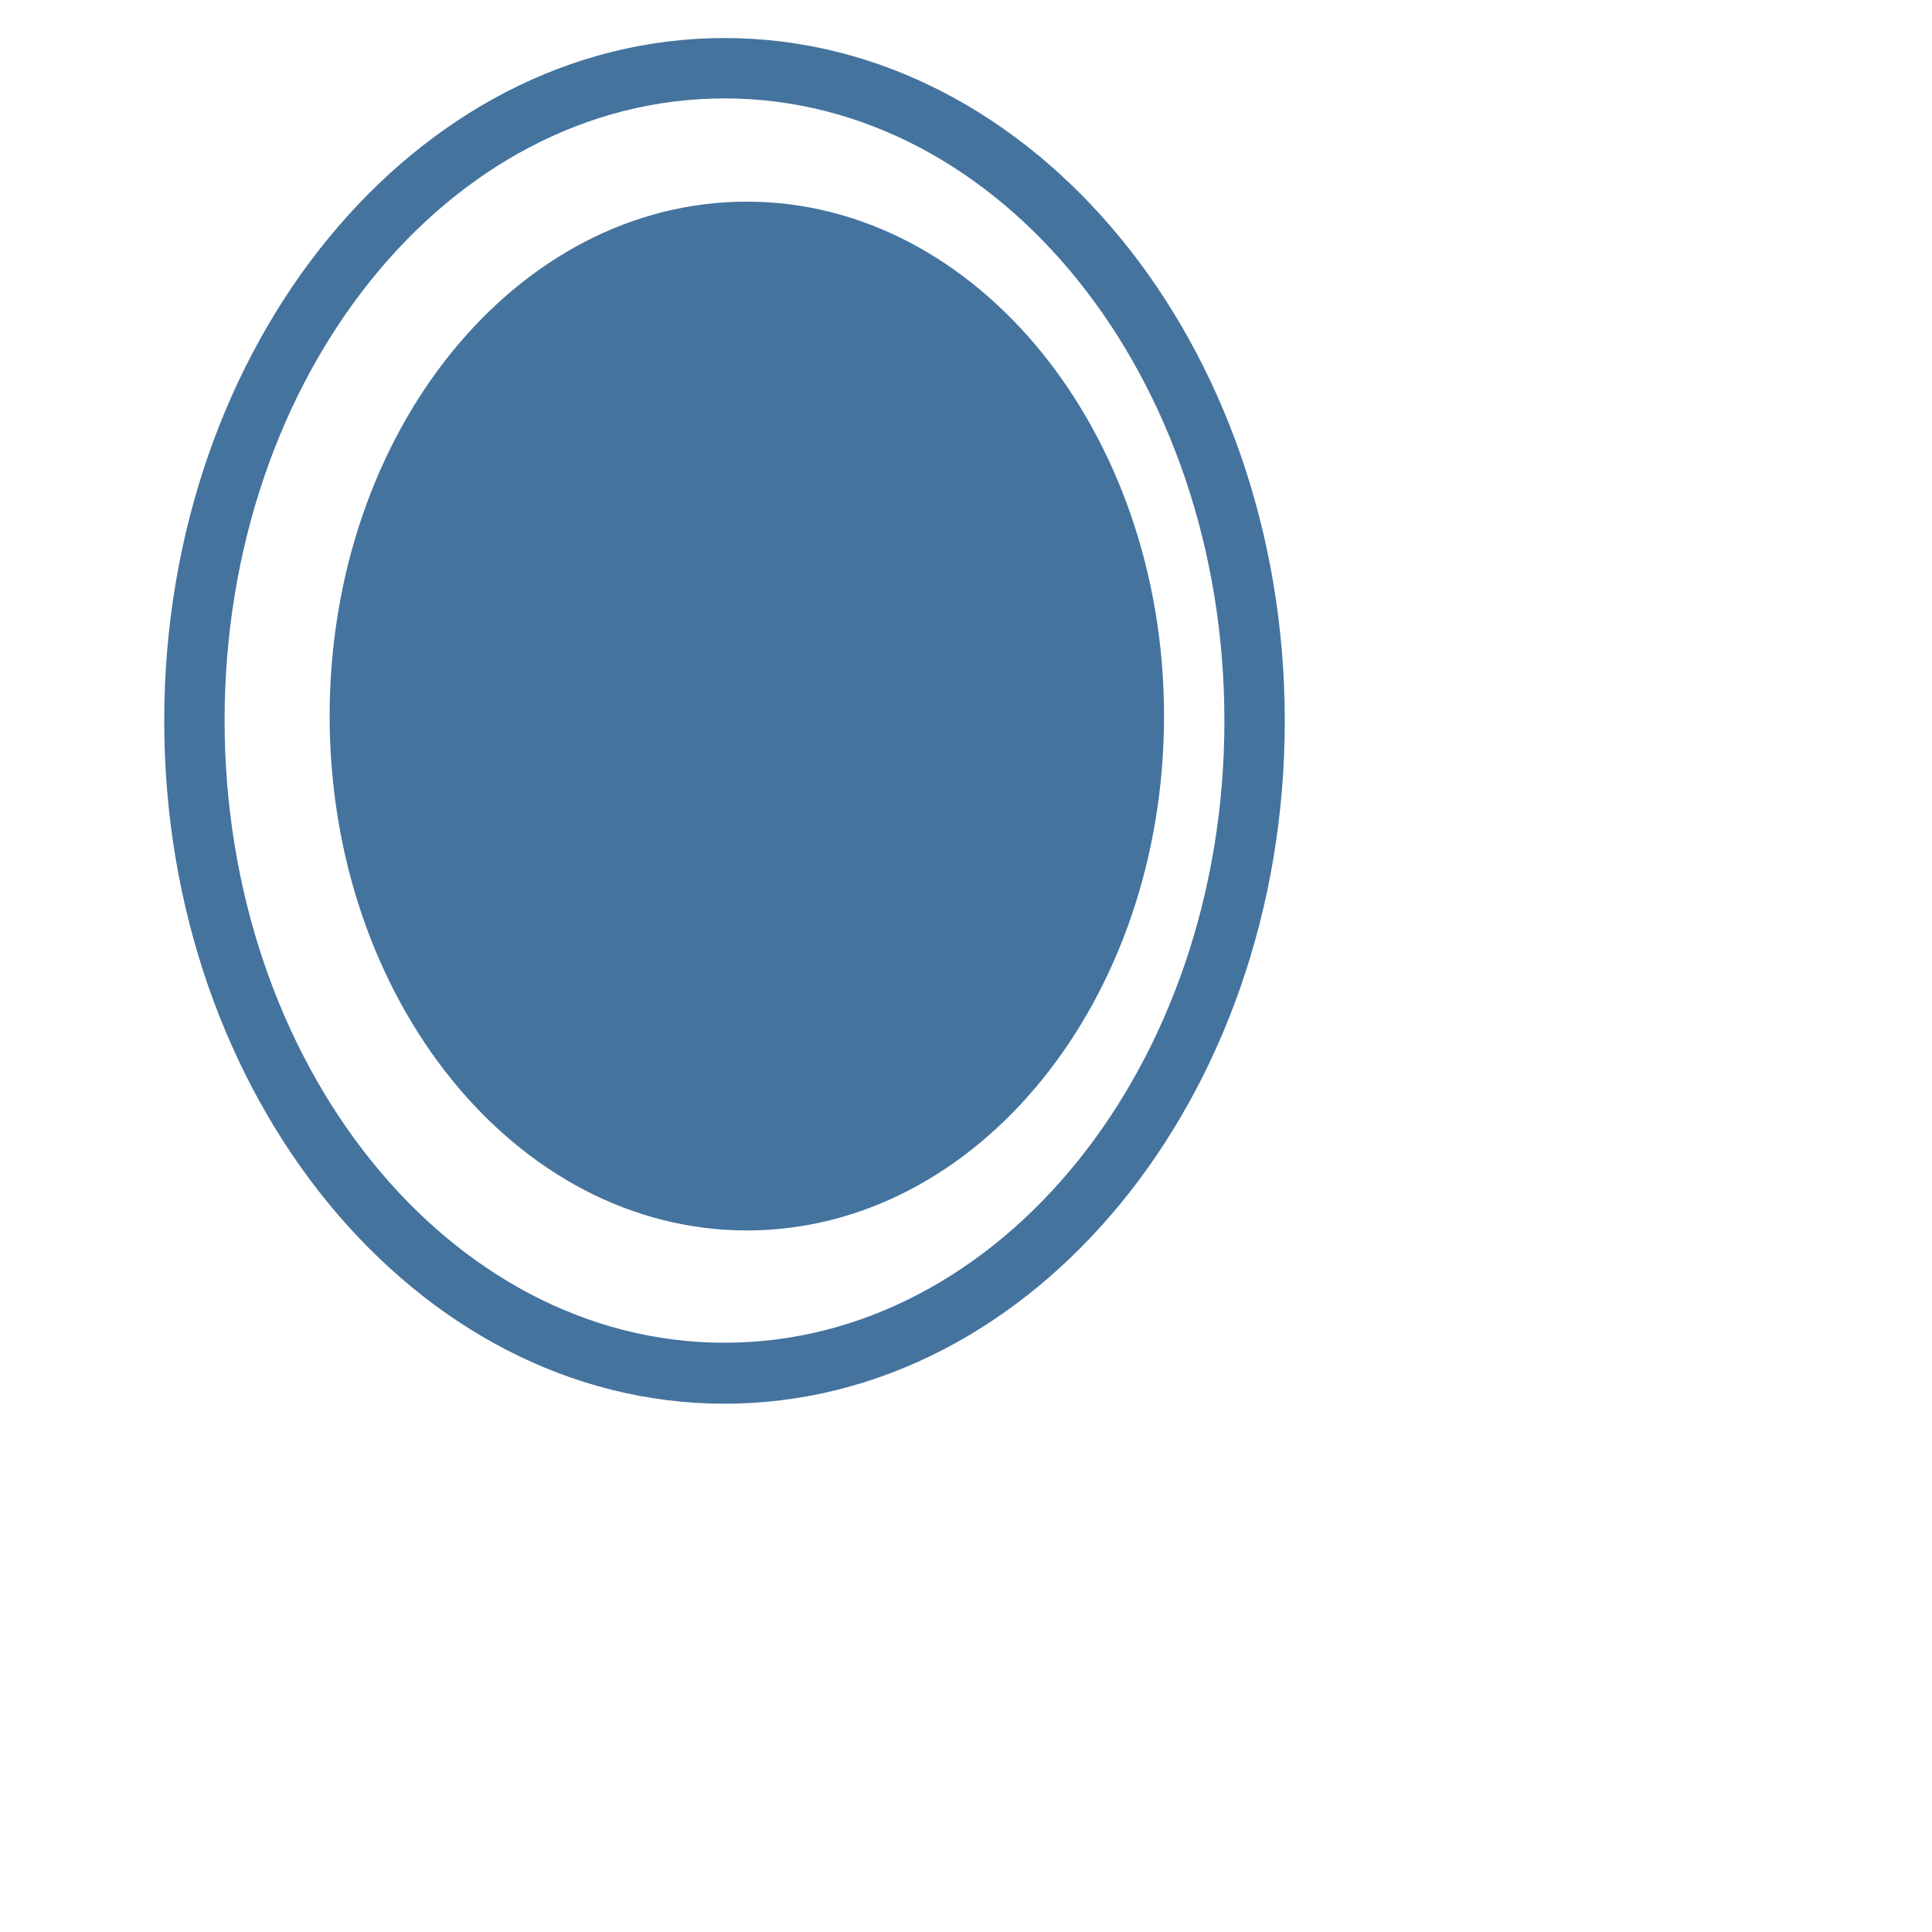
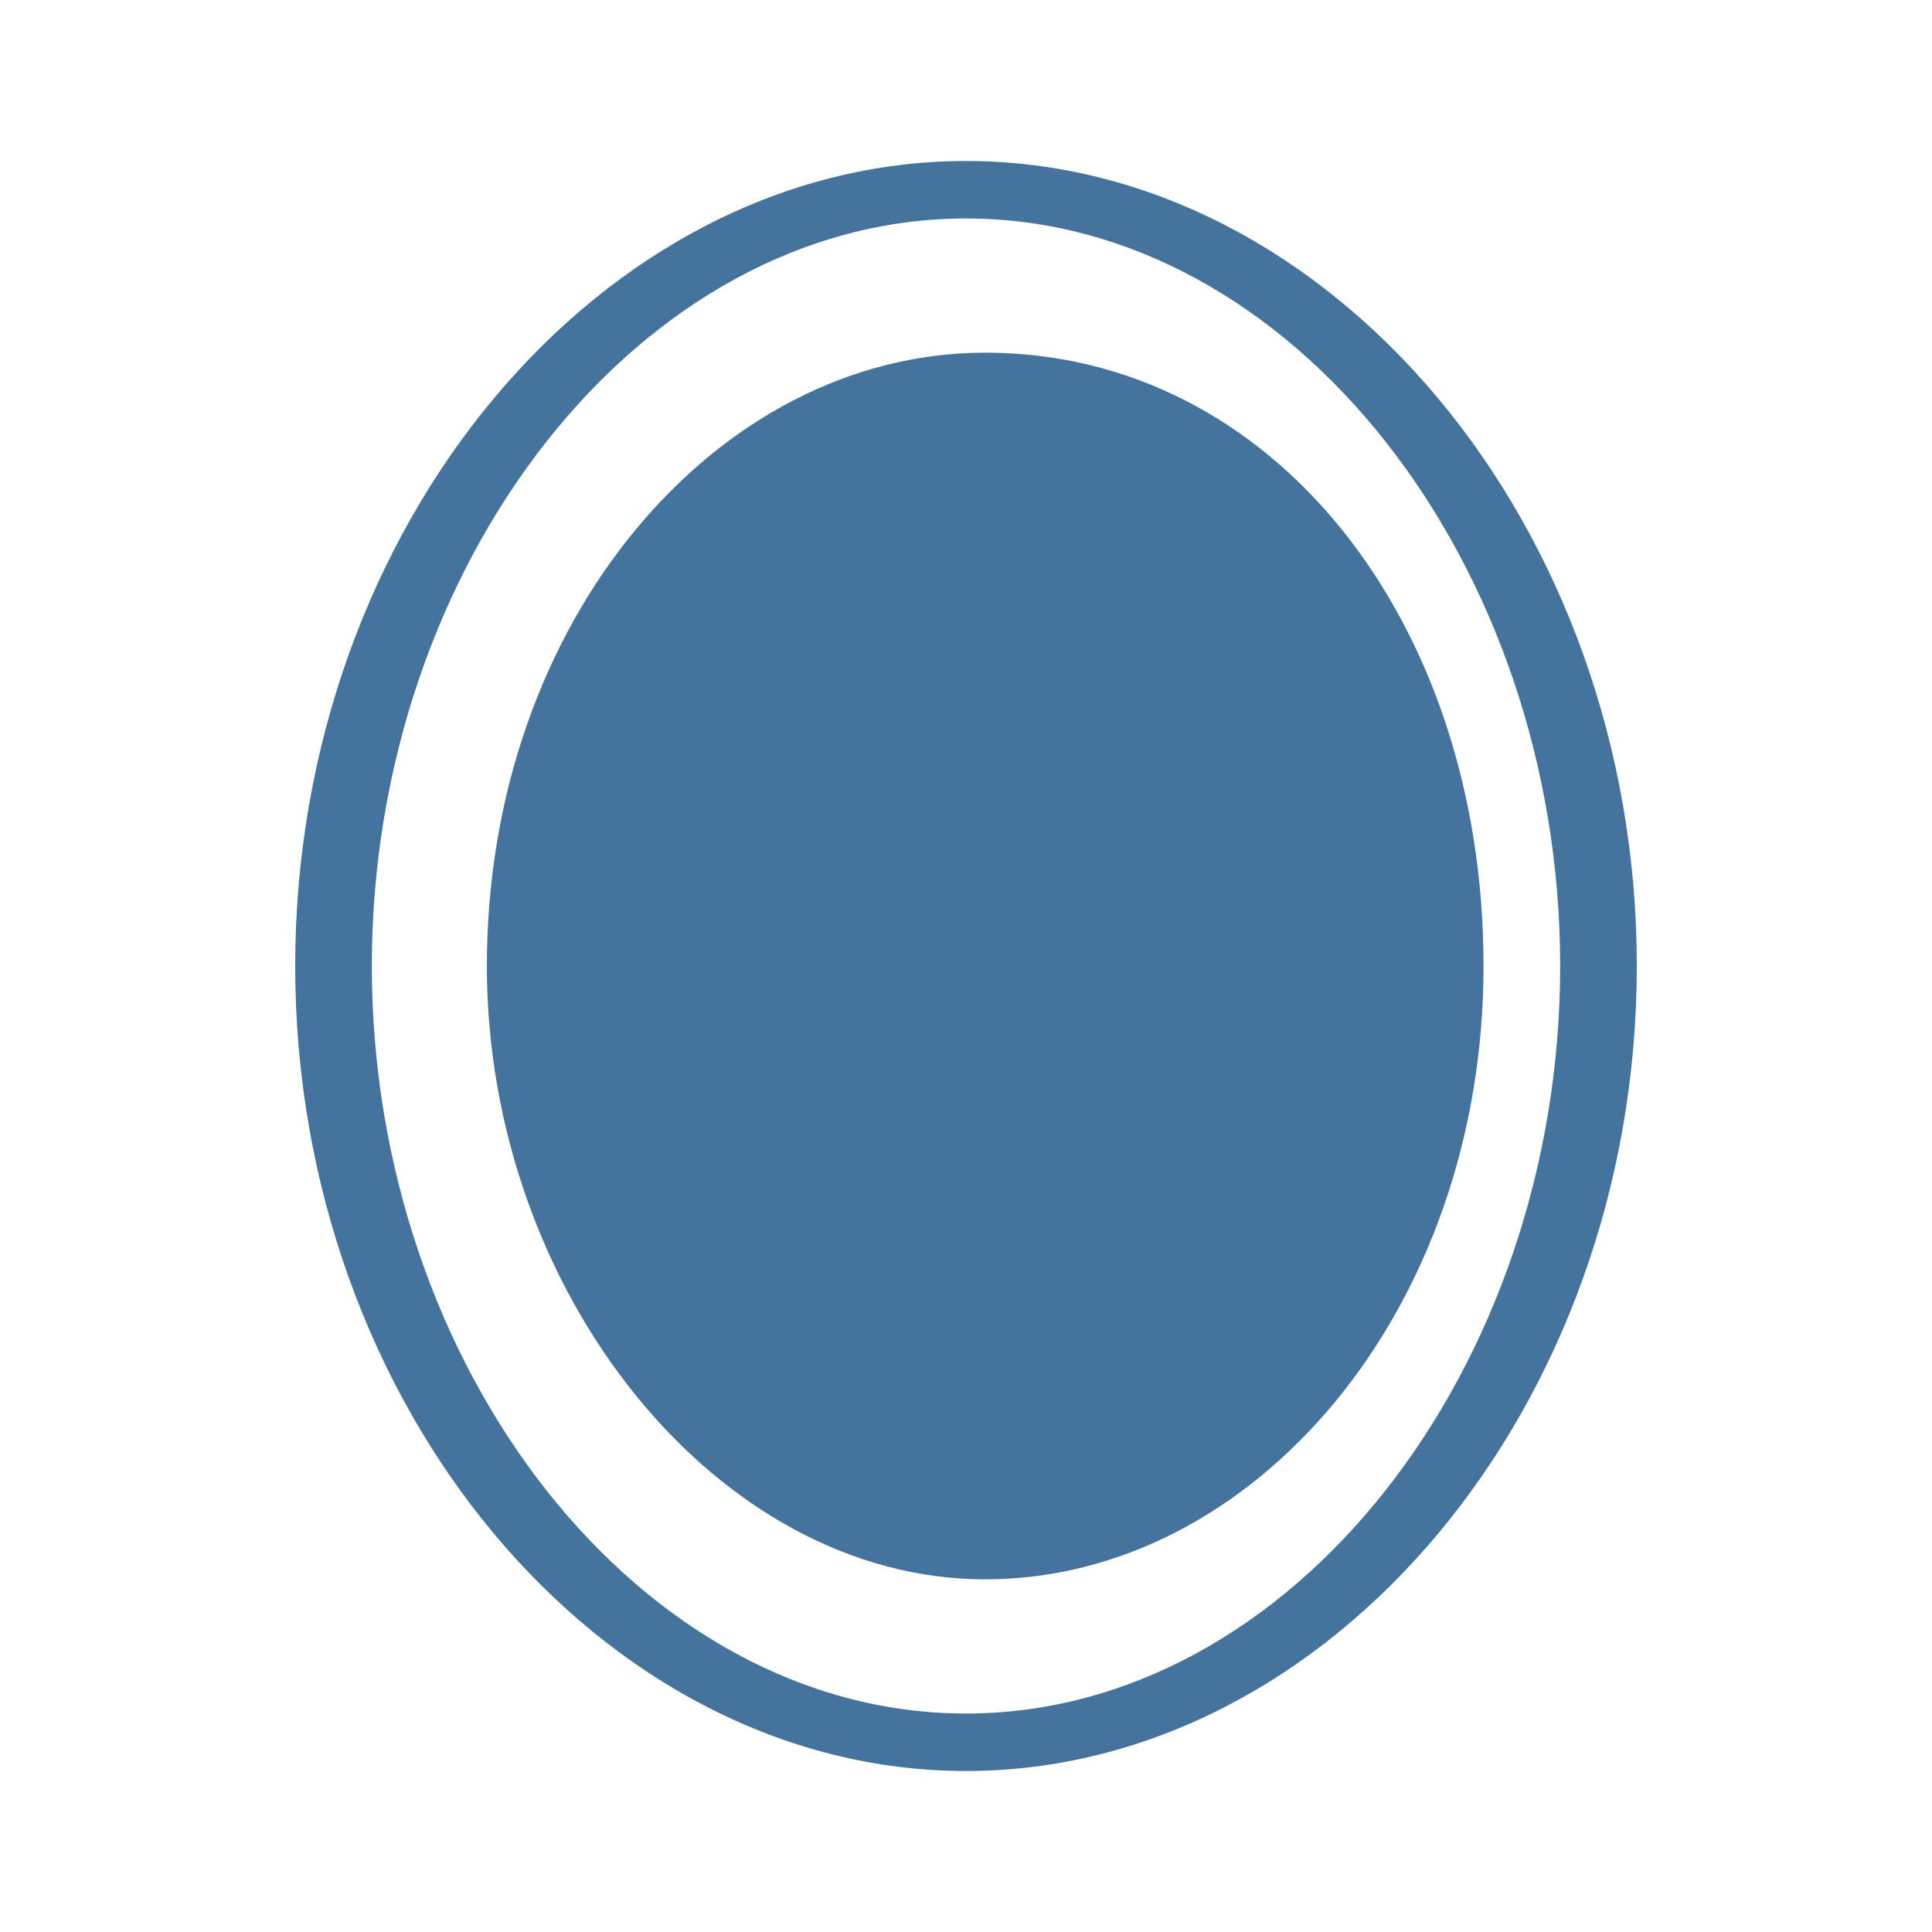
- <svg xmlns="http://www.w3.org/2000/svg" width="32px" height="32px" viewBox="0 0 32 32" fill="#44739e" version="1.1">
-   <path d="M12,0.63c-5.12,0-9.28,5.07-9.28,11.31c0,6.23,4.16,11.31,9.28,11.31s9.28-5.07,9.28-11.31C21.28,5.7,17.12,0.63,12,0.63z M12,22.24c-4.57,0-8.28-4.61-8.28-10.31S7.42,1.63,12,1.63s8.28,4.61,8.28,10.31S16.57,22.24,12,22.24z M19.28,11.86c0,4.71-3.09,8.52-6.91,8.52c-3.82,0-6.91-3.82-6.91-8.52c0-4.71,3.09-8.52,6.91-8.52 C16.18,3.34,19.28,7.16,19.28,11.86z" />
+ <svg xmlns="http://www.w3.org/2000/svg" width="24px" height="24px" viewBox="0 0 24 24" fill="#44739e" version="1.1">
+   <path d="M12,2C7.476,2,3.667,6.524,3.667,12S7.476,22,12,22s8.333-4.524,8.333-10S16.524,2,12,2m0,19.286C7.952,21.286,4.619,17,4.619,12S7.952,2.714,12,2.714,19.381,7,19.381,12,16.048,21.286,12,21.286M18.429,12c0,4.286-2.858,7.619-6.191,7.619S6.048,16.048,6.048,12c0-4.286,2.857-7.619,6.19-7.619,3.572,0,6.191,3.333,6.191,7.619" />
</svg>
